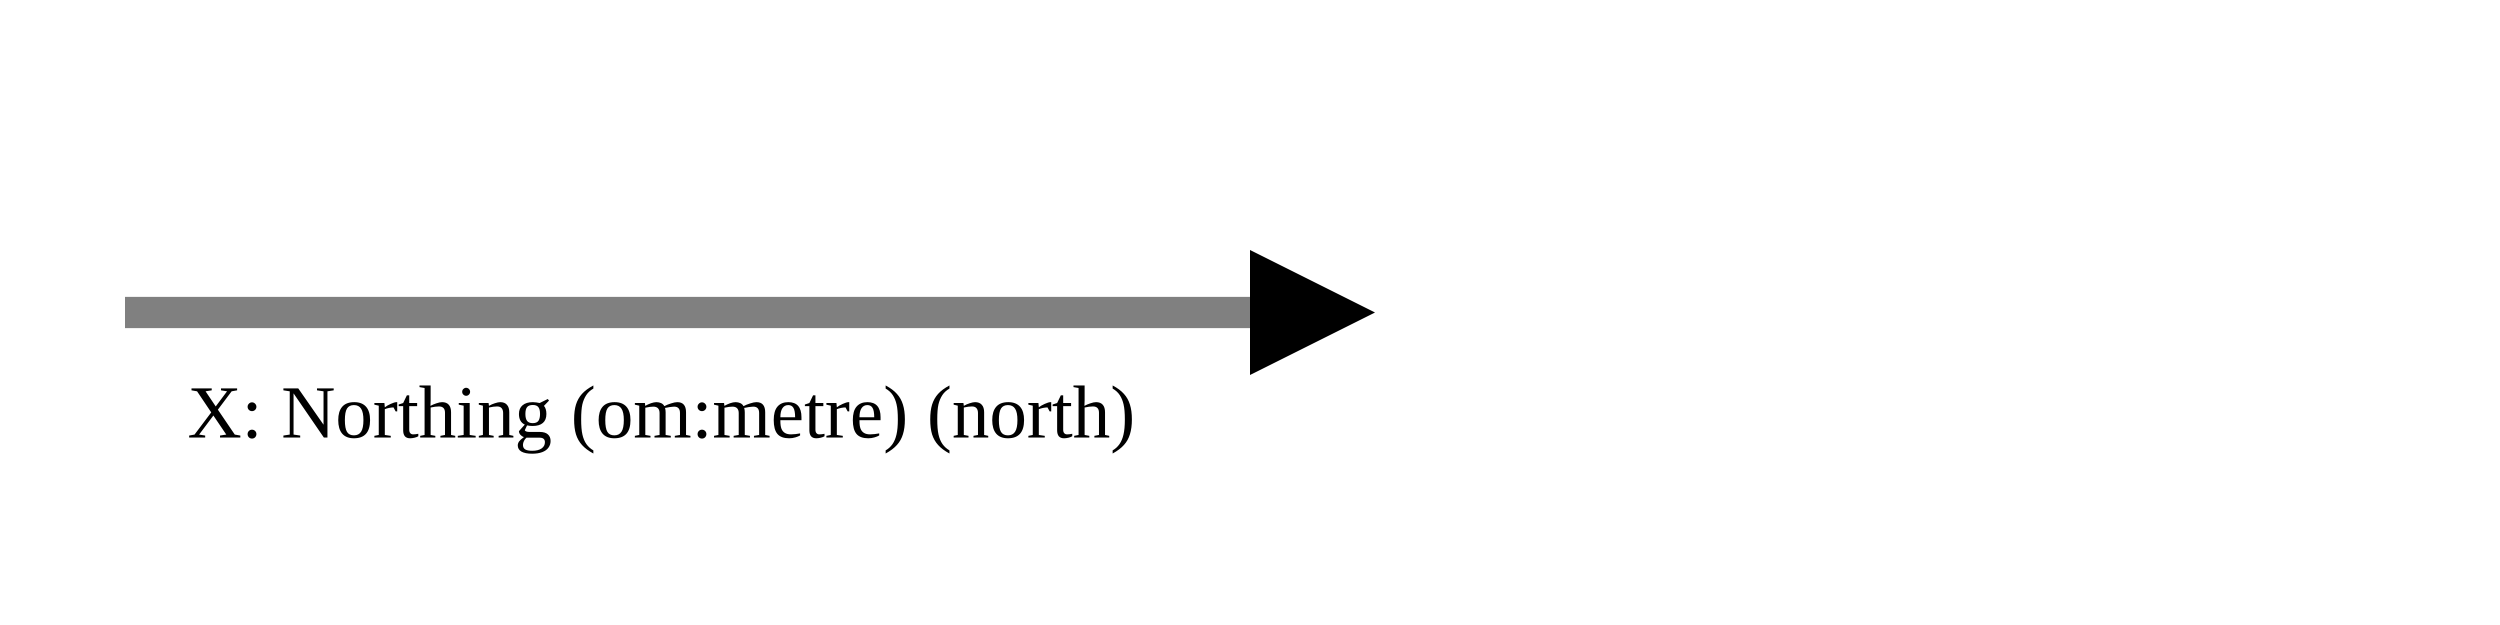
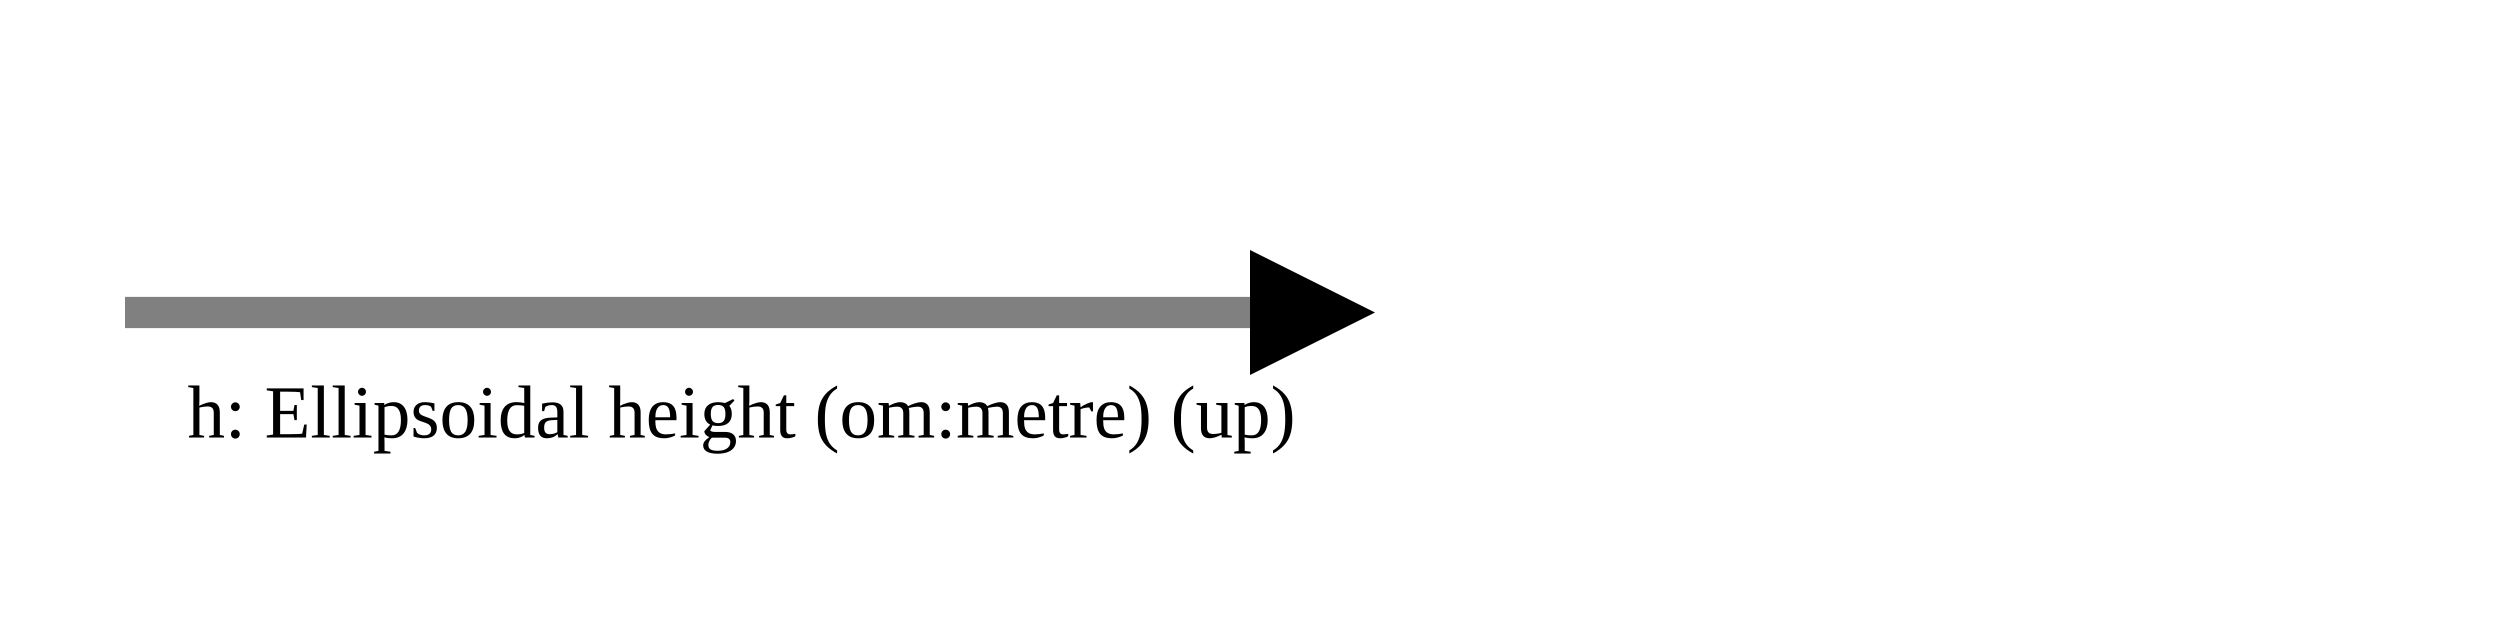
<svg xmlns="http://www.w3.org/2000/svg" version="1.1" width="400" height="100" viewbox="0 0 275 100">
  <defs>
    <marker id="arrowhead" markerWidth="10" markerHeight="7" refX="0" refY="2" orient="auto">
      <polygon points="0 0, 4 2, 0 4" />
    </marker>
  </defs>
  <line x1="20" y1="50" x2="200" y2="50" stroke="gray" stroke-width="5" marker-end="url(#arrowhead)" />
-   <text x="30" y="70" class="small">X: Northing (om:metre) (north)</text>
+   <text x="30" y="70" class="small">h: Ellipsoidal height (om:metre) (up)</text>
</svg>
